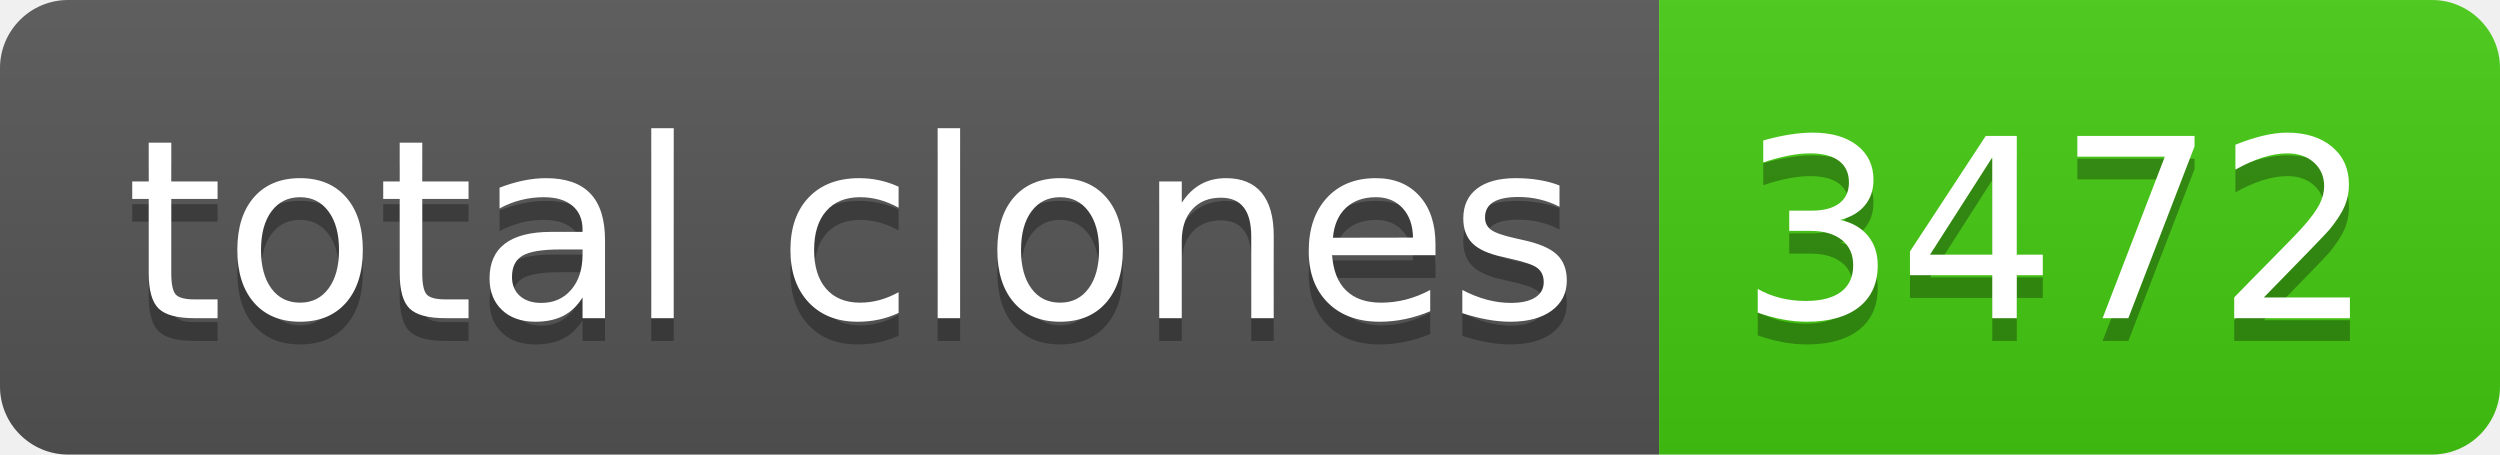
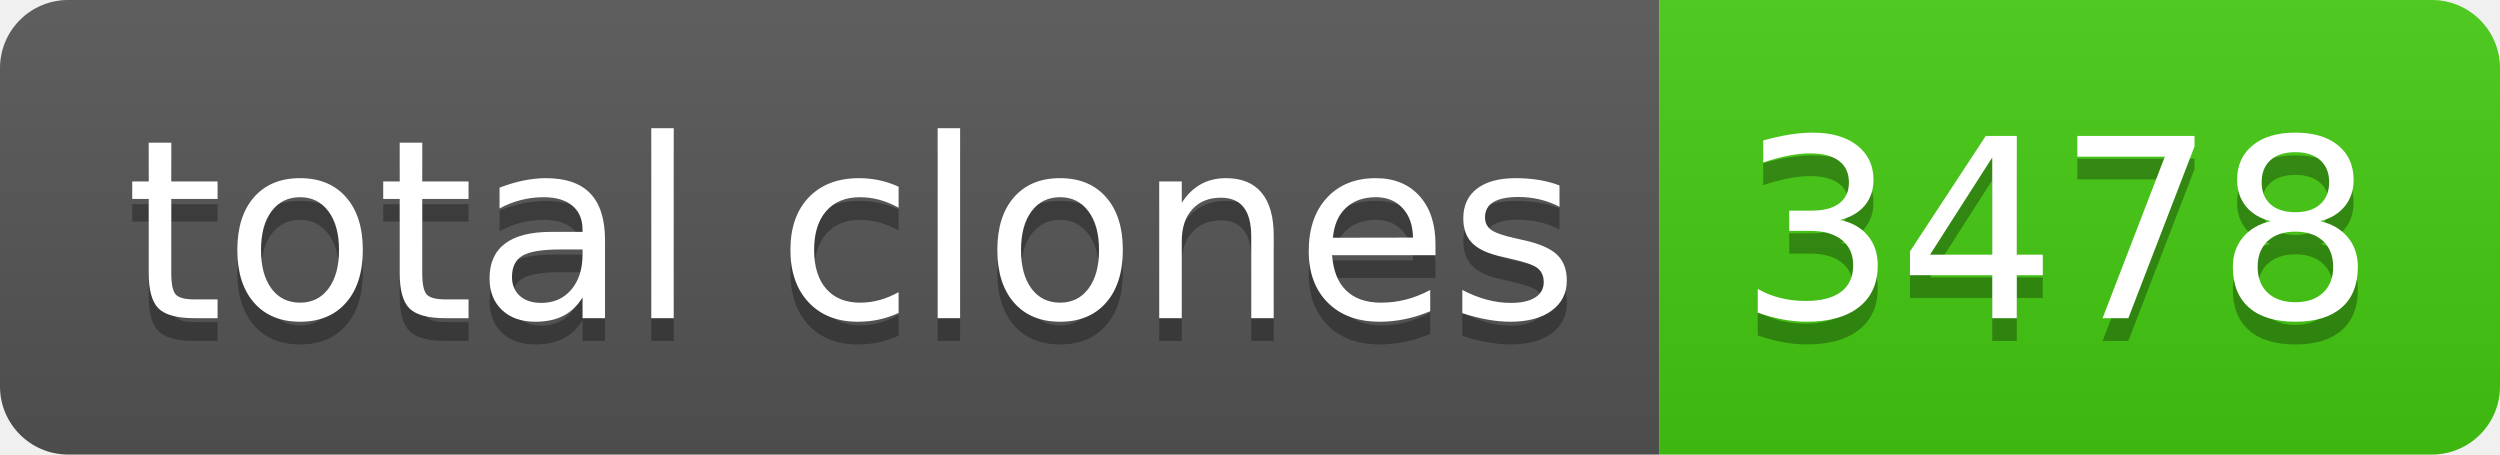
- <svg xmlns="http://www.w3.org/2000/svg" width="110" height="20" role="img" aria-label="total clones: 3472">
+ <svg xmlns="http://www.w3.org/2000/svg" width="110" height="20" role="img" aria-label="total clones: 3478">
  <linearGradient id="s" x2="0" y2="100%">
    <stop offset="0" stop-color="#bbb" stop-opacity=".1" />
    <stop offset="1" stop-opacity=".1" />
  </linearGradient>
  <clipPath id="r">
    <rect width="110" height="20" rx="3" fill="#fff" />
  </clipPath>
  <g clip-path="url(#r)">
    <rect width="73" height="20" fill="#555" />
    <rect x="73" width="37" height="20" fill="#4c1" />
    <rect width="110" height="20" fill="url(#s)" />
  </g>
  <g fill="#fff" text-anchor="middle" font-family="Verdana,Geneva,DejaVu Sans,sans-serif" text-rendering="geometricPrecision" font-size="110">
    <text aria-hidden="true" x="375" y="150" fill="#010101" fill-opacity=".3" transform="scale(.1)" textLength="630">total clones</text>
    <text x="375" y="140" transform="scale(.1)" fill="#fff" textLength="630">total clones</text>
-     <text aria-hidden="true" x="905" y="150" fill="#010101" fill-opacity=".3" transform="scale(.1)" textLength="270">3472</text>
-     <text x="905" y="140" transform="scale(.1)" fill="#fff" textLength="270">3472</text>
+     <text aria-hidden="true" x="905" y="150" fill="#010101" fill-opacity=".3" transform="scale(.1)" textLength="270">3478</text>
+     <text x="905" y="140" transform="scale(.1)" fill="#fff" textLength="270">3478</text>
  </g>
</svg>
